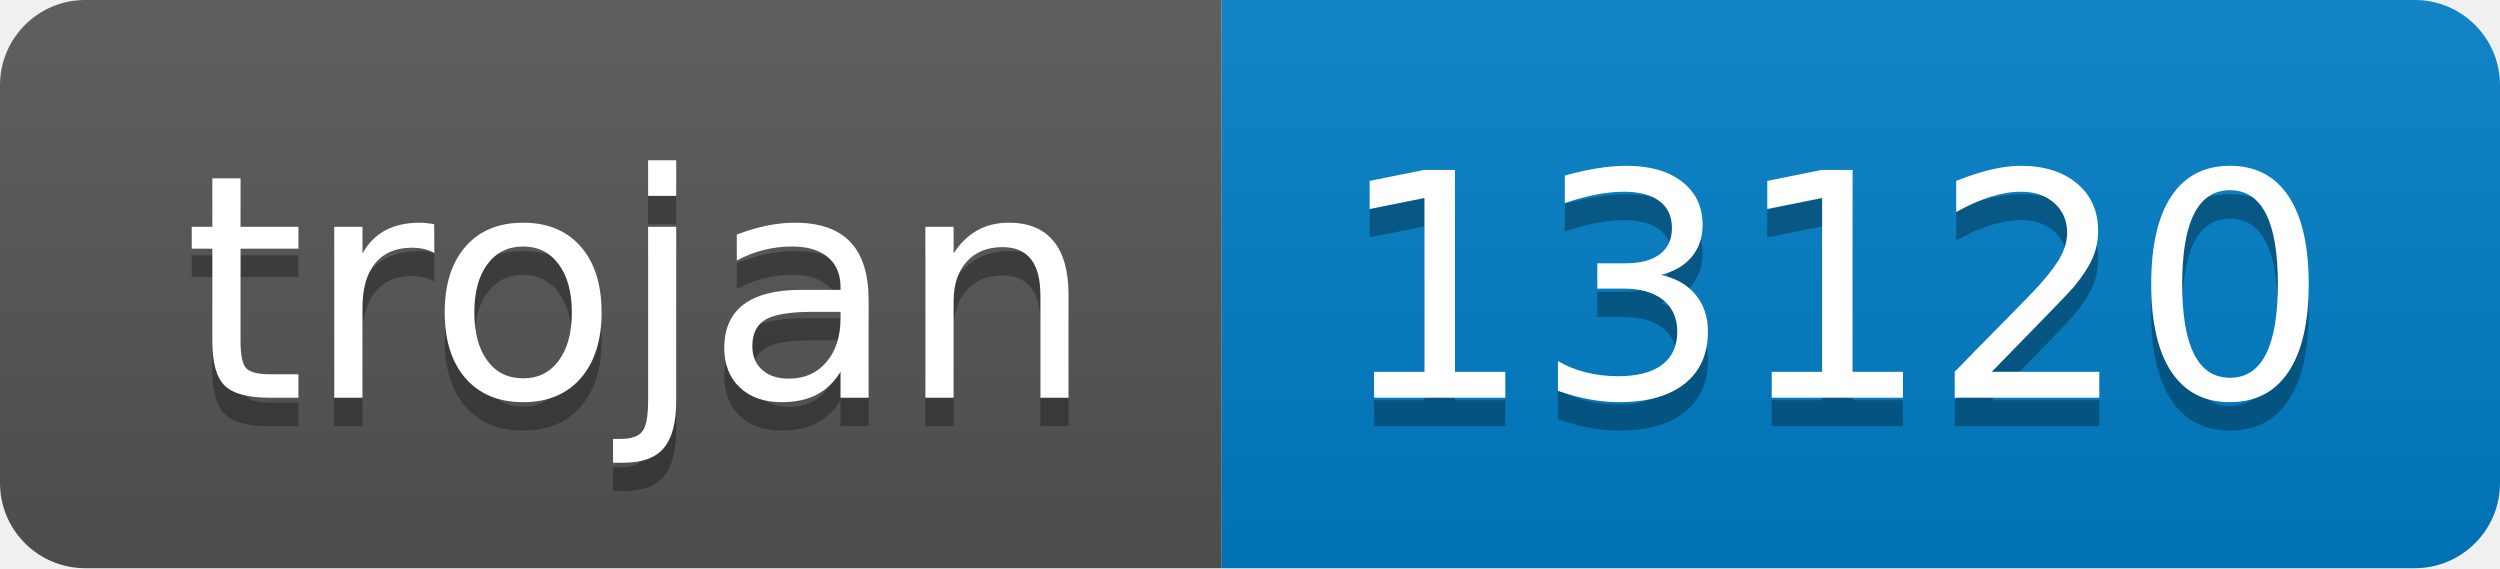
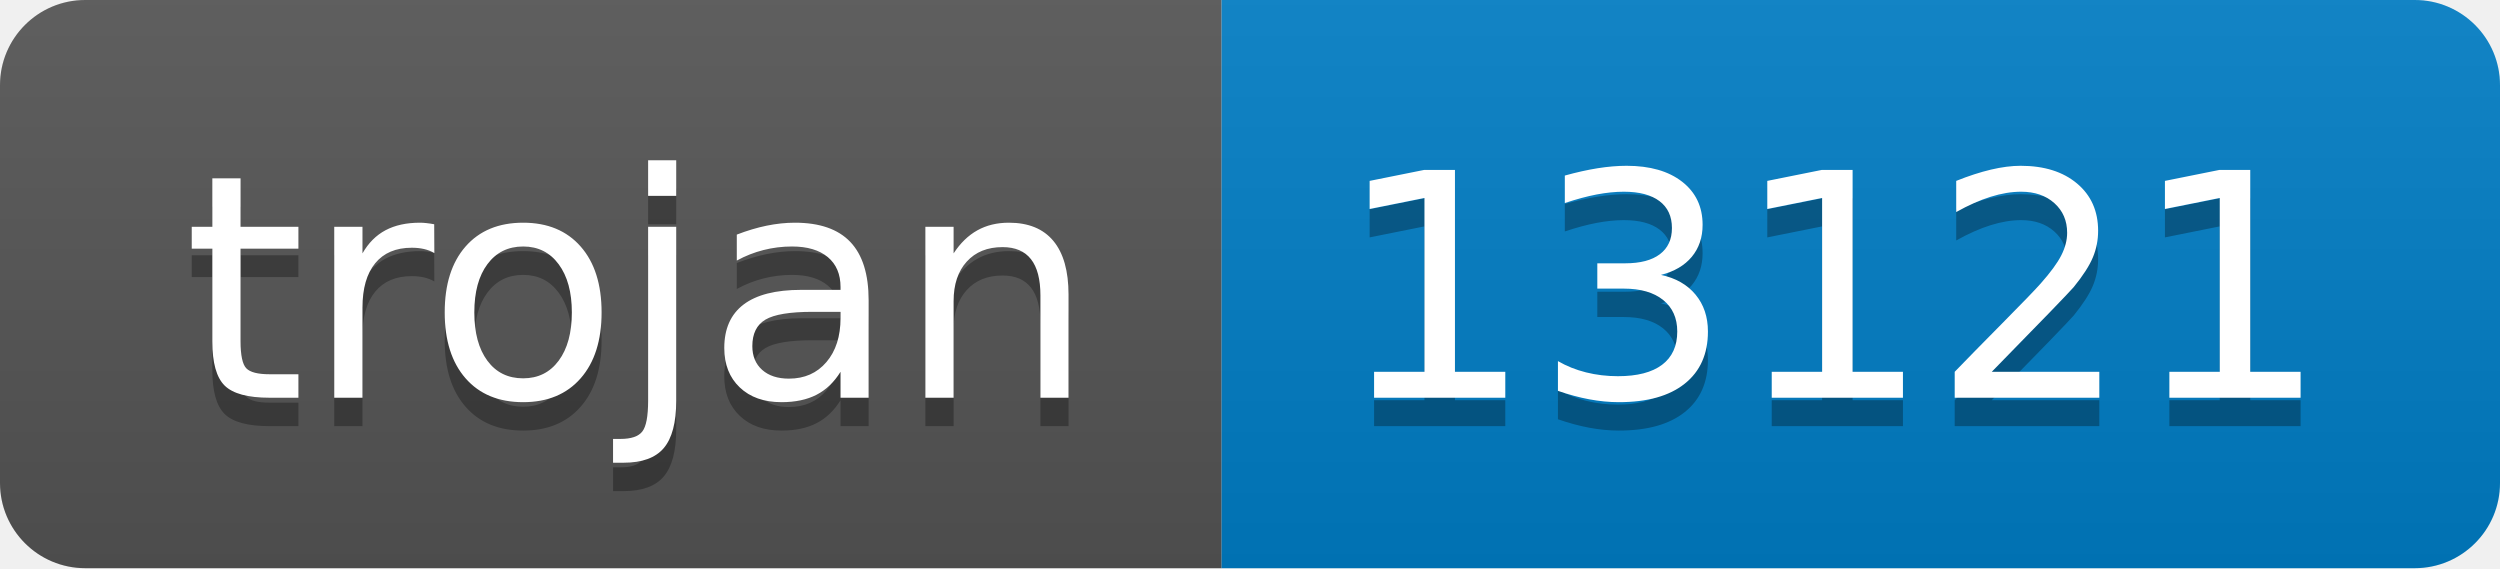
- <svg xmlns="http://www.w3.org/2000/svg" width="88" height="20" role="img" aria-label="trojan: 13120">
+ <svg xmlns="http://www.w3.org/2000/svg" width="88" height="20" role="img" aria-label="trojan: 13121">
  <linearGradient id="s" x2="0" y2="100%">
    <stop offset="0" stop-color="#bbb" stop-opacity=".1" />
    <stop offset="1" stop-opacity=".1" />
  </linearGradient>
  <clipPath id="r">
    <rect width="88" height="20" rx="3" fill="#fff" />
  </clipPath>
  <g clip-path="url(#r)">
    <rect width="43" height="20" fill="#555" />
    <rect x="43" width="45" height="20" fill="#007ec6" />
    <rect width="88" height="20" fill="url(#s)" />
  </g>
  <g fill="#fff" text-anchor="middle" font-family="Verdana,Geneva,DejaVu Sans,sans-serif" text-rendering="geometricPrecision" font-size="110">
    <text aria-hidden="true" x="225" y="150" fill="#010101" fill-opacity=".3" transform="scale(.1)" textLength="330">trojan</text>
    <text x="225" y="140" transform="scale(.1)" fill="#fff" textLength="330">trojan</text>
-     <text aria-hidden="true" x="645" y="150" fill="#010101" fill-opacity=".3" transform="scale(.1)" textLength="350">13120</text>
-     <text x="645" y="140" transform="scale(.1)" fill="#fff" textLength="350">13120</text>
+     <text aria-hidden="true" x="645" y="150" fill="#010101" fill-opacity=".3" transform="scale(.1)" textLength="350">13121</text>
+     <text x="645" y="140" transform="scale(.1)" fill="#fff" textLength="350">13121</text>
  </g>
</svg>
